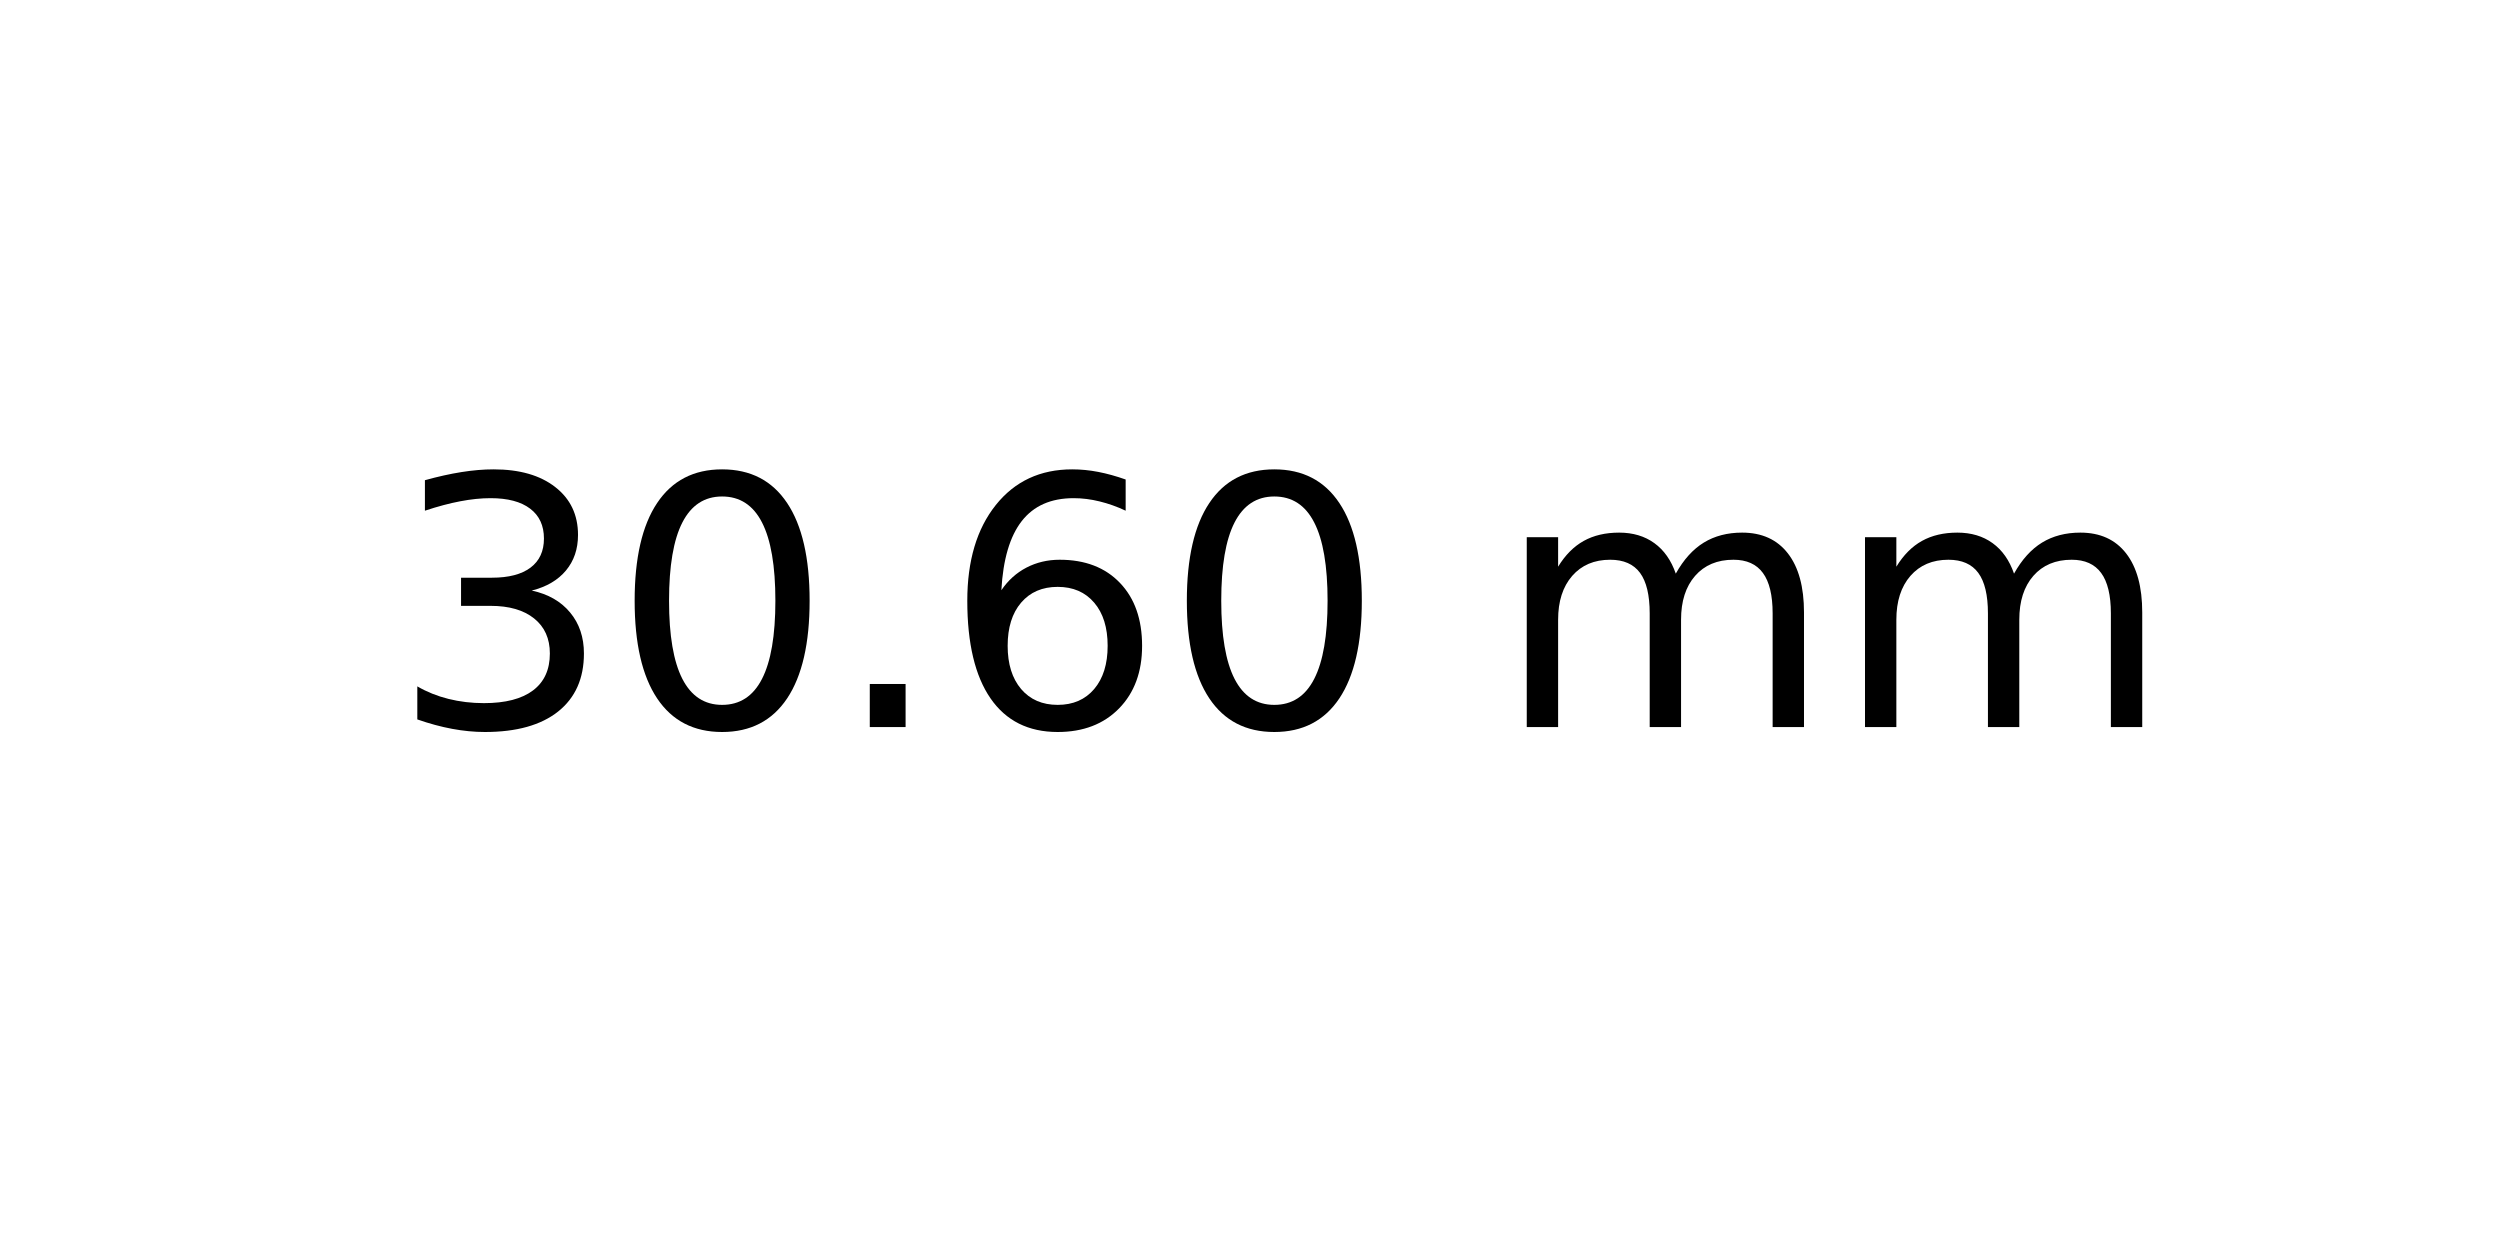
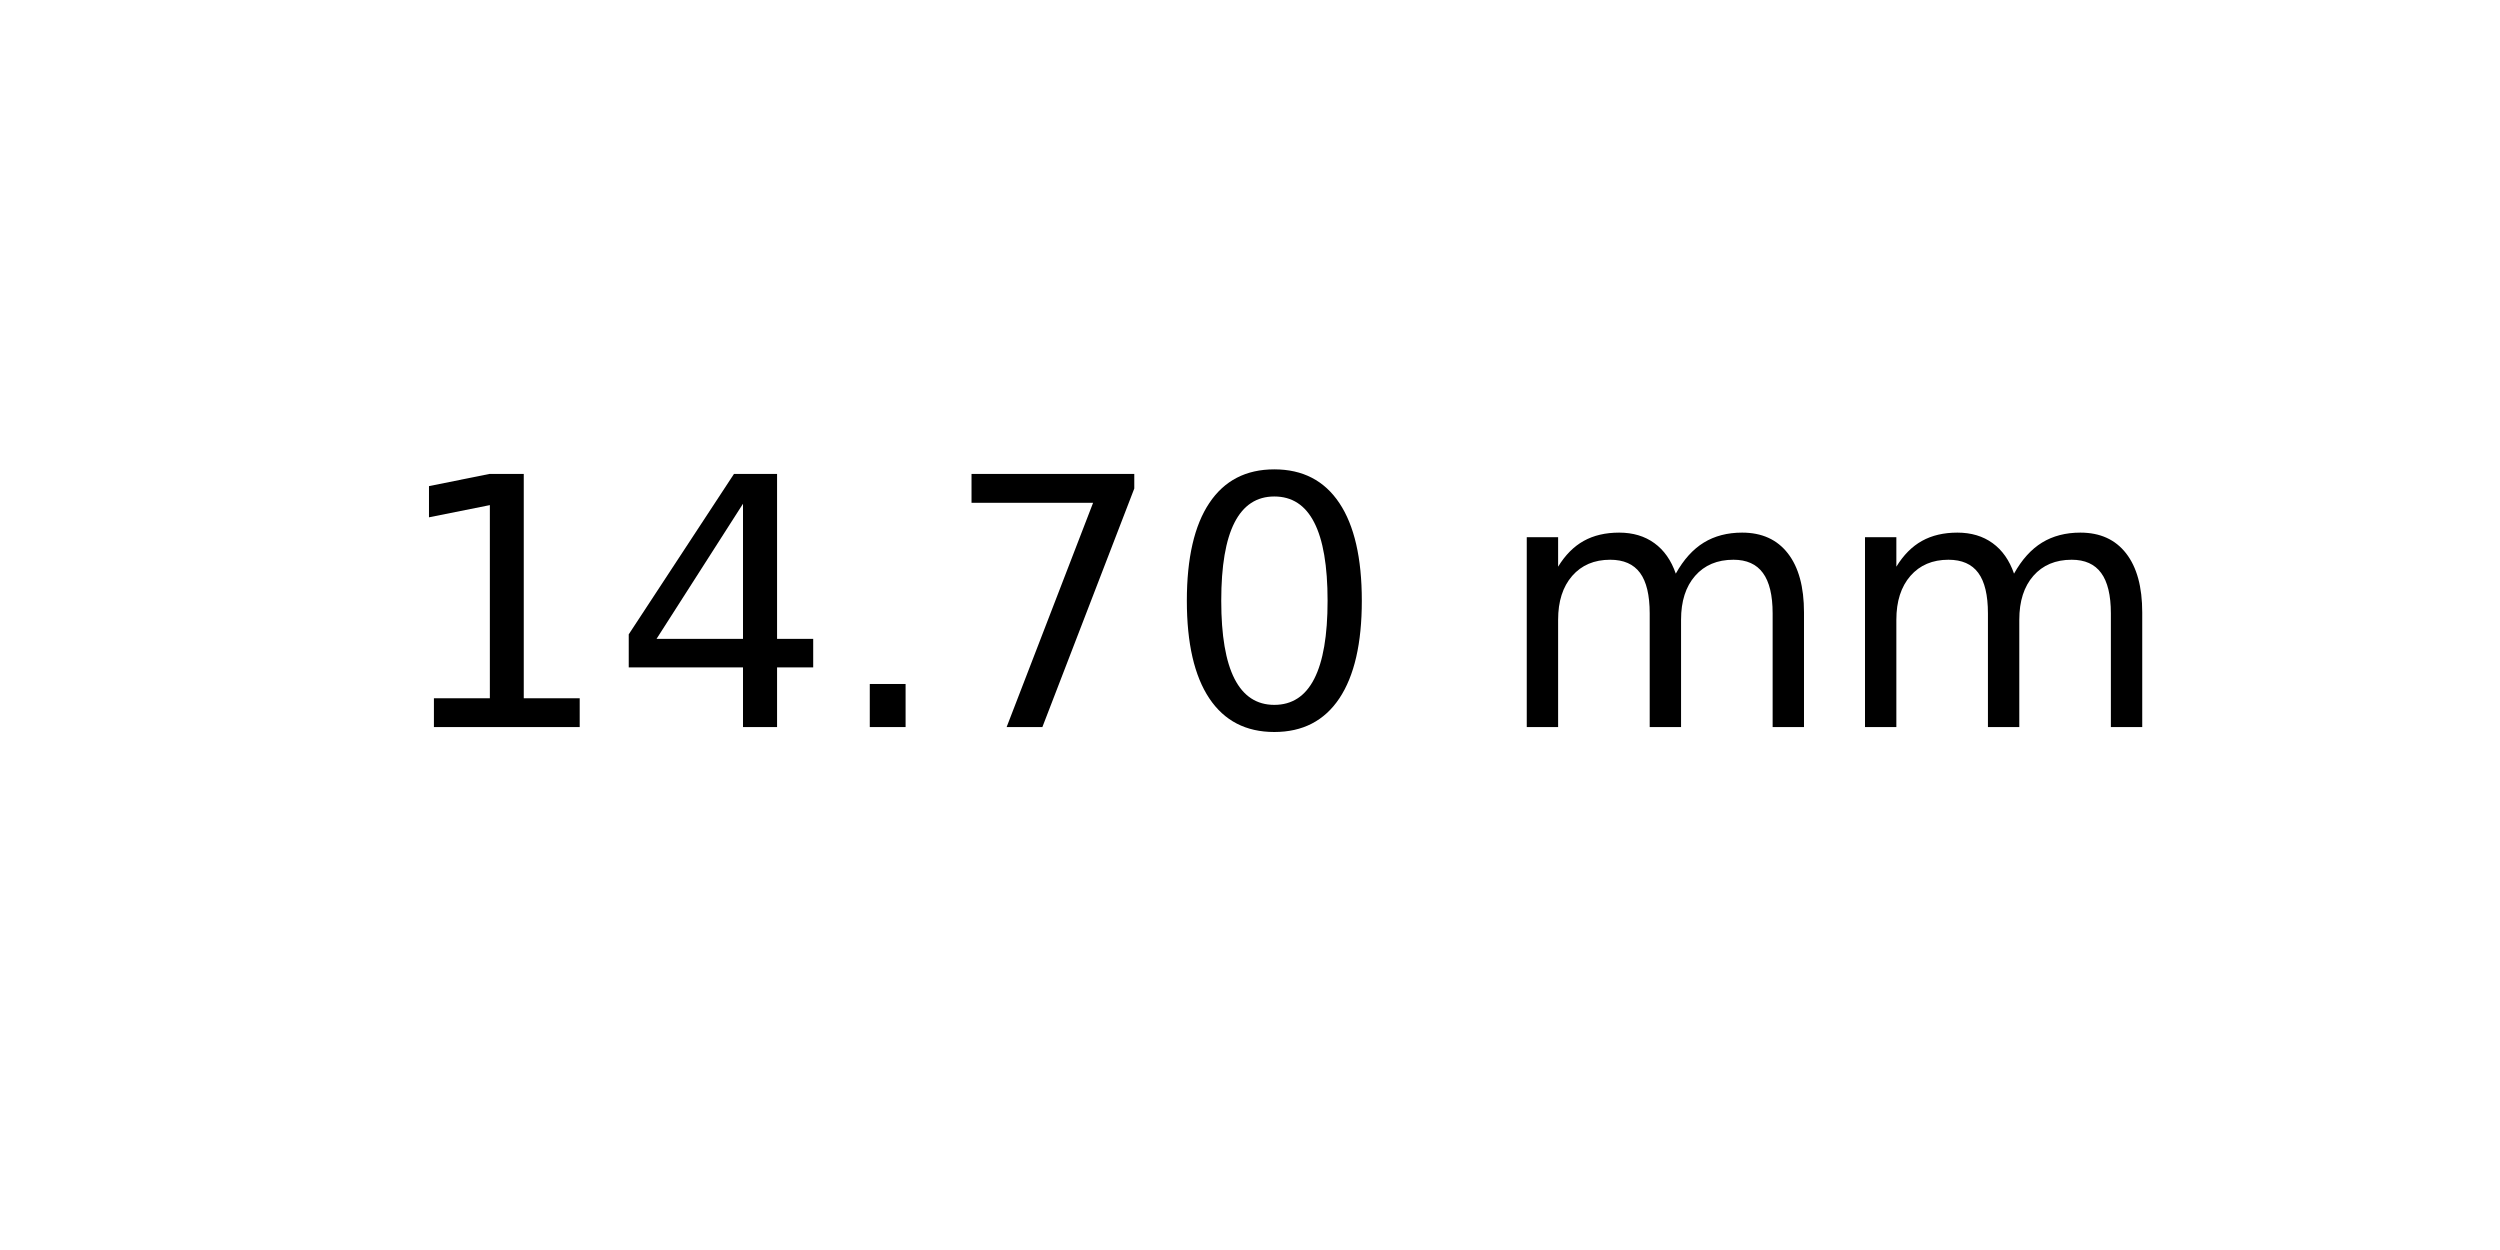
<svg xmlns="http://www.w3.org/2000/svg" xmlns:xlink="http://www.w3.org/1999/xlink" width="72pt" height="36pt" viewBox="0 0 72 36" version="1.1">
  <defs>
    <style type="text/css">*{stroke-linejoin: round; stroke-linecap: butt}</style>
  </defs>
  <g id="figure_1">
    <g id="axes_1">
      <g id="text_1">
        <g transform="translate(11.25625 20.93937) scale(0.1 -0.1)">
          <defs>
-             <path id="DejaVuSans-33" d="M 2597 2516  Q 3050 2419 3304 2112  Q 3559 1806 3559 1356  Q 3559 666 3084 287  Q 2609 -91 1734 -91  Q 1441 -91 1130 -33  Q 819 25 488 141  L 488 750  Q 750 597 1062 519  Q 1375 441 1716 441  Q 2309 441 2620 675  Q 2931 909 2931 1356  Q 2931 1769 2642 2001  Q 2353 2234 1838 2234  L 1294 2234  L 1294 2753  L 1863 2753  Q 2328 2753 2575 2939  Q 2822 3125 2822 3475  Q 2822 3834 2567 4026  Q 2313 4219 1838 4219  Q 1578 4219 1281 4162  Q 984 4106 628 3988  L 628 4550  Q 988 4650 1302 4700  Q 1616 4750 1894 4750  Q 2613 4750 3031 4423  Q 3450 4097 3450 3541  Q 3450 3153 3228 2886  Q 3006 2619 2597 2516  z " transform="scale(0.015625)" />
+             <path id="DejaVuSans-31" d="M 794 531  L 1825 531  L 1825 4091  L 703 3866  L 703 4441  L 1819 4666  L 2450 4666  L 2450 531  L 3481 531  L 3481 0  L 794 0  L 794 531  z " transform="scale(0.015625)" />
+             <path id="DejaVuSans-34" d="M 2419 4116  L 825 1625  L 2419 1625  L 2419 4116  z M 2253 4666  L 3047 4666  L 3047 1625  L 3713 1625  L 3713 1100  L 3047 1100  L 3047 0  L 2419 0  L 2419 1100  L 313 1100  L 313 1709  L 2253 4666  z " transform="scale(0.015625)" />
+             <path id="DejaVuSans-2e" d="M 684 794  L 1344 794  L 1344 0  L 684 0  L 684 794  z " transform="scale(0.015625)" />
+             <path id="DejaVuSans-37" d="M 525 4666  L 3525 4666  L 3525 4397  L 1831 0  L 1172 0  L 2766 4134  L 525 4134  L 525 4666  z " transform="scale(0.015625)" />
            <path id="DejaVuSans-30" d="M 2034 4250  Q 1547 4250 1301 3770  Q 1056 3291 1056 2328  Q 1056 1369 1301 889  Q 1547 409 2034 409  Q 2525 409 2770 889  Q 3016 1369 3016 2328  Q 3016 3291 2770 3770  Q 2525 4250 2034 4250  z M 2034 4750  Q 2819 4750 3233 4129  Q 3647 3509 3647 2328  Q 3647 1150 3233 529  Q 2819 -91 2034 -91  Q 1250 -91 836 529  Q 422 1150 422 2328  Q 422 3509 836 4129  Q 1250 4750 2034 4750  z " transform="scale(0.015625)" />
-             <path id="DejaVuSans-2e" d="M 684 794  L 1344 794  L 1344 0  L 684 0  L 684 794  z " transform="scale(0.015625)" />
-             <path id="DejaVuSans-36" d="M 2113 2584  Q 1688 2584 1439 2293  Q 1191 2003 1191 1497  Q 1191 994 1439 701  Q 1688 409 2113 409  Q 2538 409 2786 701  Q 3034 994 3034 1497  Q 3034 2003 2786 2293  Q 2538 2584 2113 2584  z M 3366 4563  L 3366 3988  Q 3128 4100 2886 4159  Q 2644 4219 2406 4219  Q 1781 4219 1451 3797  Q 1122 3375 1075 2522  Q 1259 2794 1537 2939  Q 1816 3084 2150 3084  Q 2853 3084 3261 2657  Q 3669 2231 3669 1497  Q 3669 778 3244 343  Q 2819 -91 2113 -91  Q 1303 -91 875 529  Q 447 1150 447 2328  Q 447 3434 972 4092  Q 1497 4750 2381 4750  Q 2619 4750 2861 4703  Q 3103 4656 3366 4563  z " transform="scale(0.015625)" />
            <path id="DejaVuSans-20" transform="scale(0.015625)" />
            <path id="DejaVuSans-6d" d="M 3328 2828  Q 3544 3216 3844 3400  Q 4144 3584 4550 3584  Q 5097 3584 5394 3201  Q 5691 2819 5691 2113  L 5691 0  L 5113 0  L 5113 2094  Q 5113 2597 4934 2840  Q 4756 3084 4391 3084  Q 3944 3084 3684 2787  Q 3425 2491 3425 1978  L 3425 0  L 2847 0  L 2847 2094  Q 2847 2600 2669 2842  Q 2491 3084 2119 3084  Q 1678 3084 1418 2786  Q 1159 2488 1159 1978  L 1159 0  L 581 0  L 581 3500  L 1159 3500  L 1159 2956  Q 1356 3278 1631 3431  Q 1906 3584 2284 3584  Q 2666 3584 2933 3390  Q 3200 3197 3328 2828  z " transform="scale(0.015625)" />
          </defs>
-           <use xlink:href="#DejaVuSans-33" />
-           <use xlink:href="#DejaVuSans-30" x="63.623" />
+           <use xlink:href="#DejaVuSans-31" />
+           <use xlink:href="#DejaVuSans-34" x="63.623" />
          <use xlink:href="#DejaVuSans-2e" x="127.246" />
-           <use xlink:href="#DejaVuSans-36" x="159.033" />
+           <use xlink:href="#DejaVuSans-37" x="159.033" />
          <use xlink:href="#DejaVuSans-30" x="222.656" />
          <use xlink:href="#DejaVuSans-20" x="286.279" />
          <use xlink:href="#DejaVuSans-6d" x="318.066" />
          <use xlink:href="#DejaVuSans-6d" x="415.479" />
        </g>
      </g>
    </g>
  </g>
</svg>
